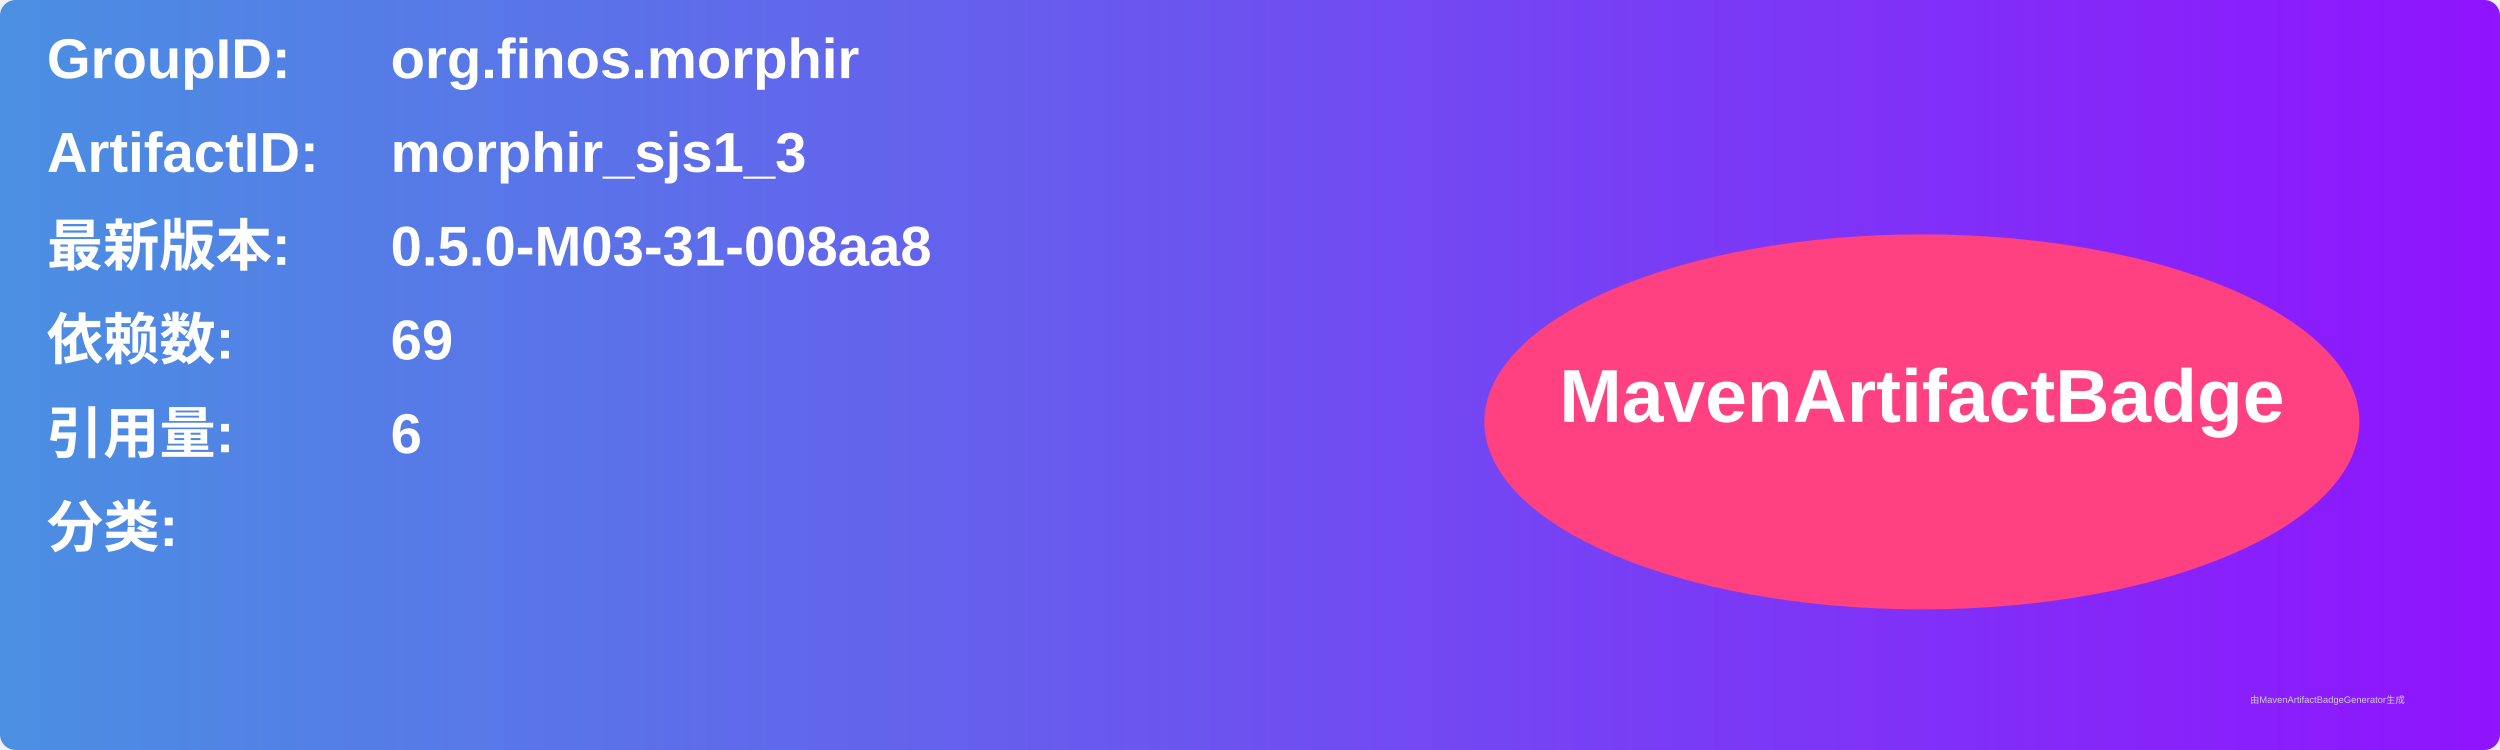
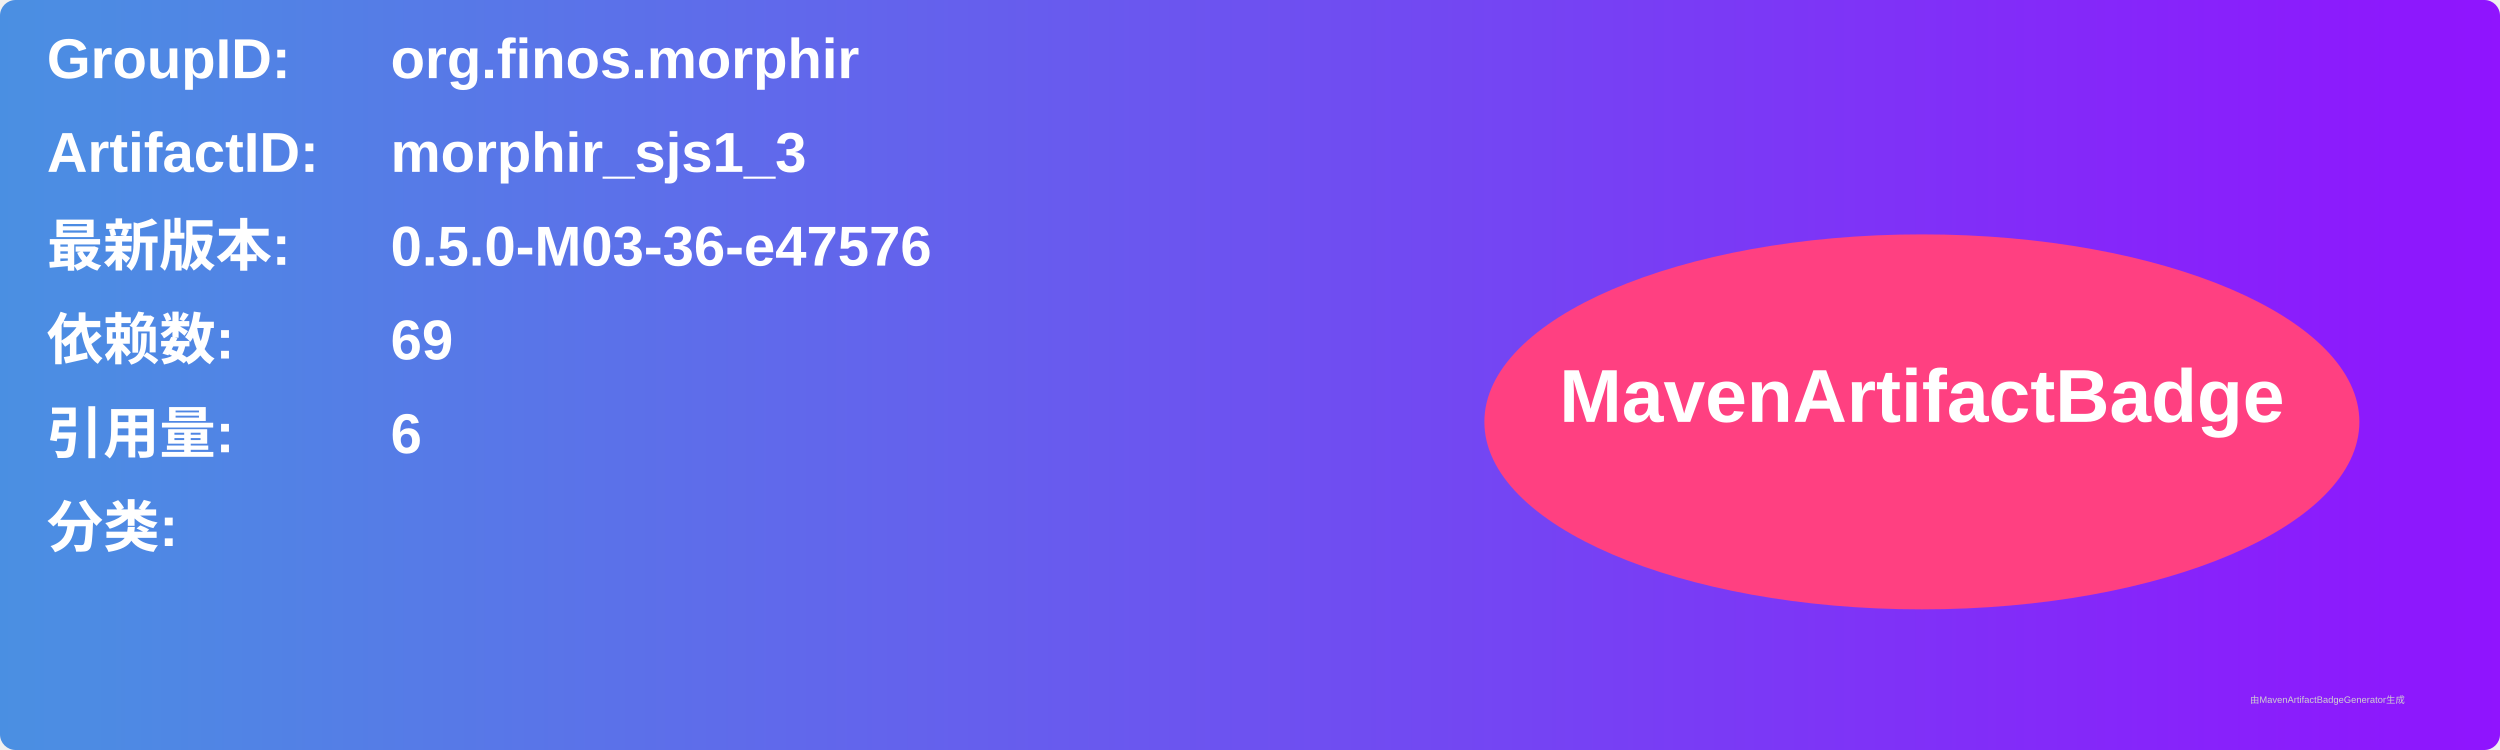
<svg xmlns="http://www.w3.org/2000/svg" width="800" height="240" viewBox="0 0 800 240">
  <linearGradient id="grad" x1="0%" y1="0%" x2="100%" y2="0%">
    <stop offset="0%" stop-color="#4a90e2" />
    <stop offset="100%" stop-color="#9013fe" />
  </linearGradient>
  <rect width="100%" height="100%" rx="5" ry="5" fill="url(#grad)" />
  <g transform="translate(15, 15)">
    <text x="0" y="10" font-family="Arial" font-size="18" fill="white" font-weight="bold" width="260">GroupID:</text>
    <text x="110" y="10" font-family="Arial" font-size="18" fill="white" font-weight="bold" width="460">org.finos.morphir</text>
    <text x="0" y="40" font-family="Arial" font-size="18" fill="white" font-weight="bold" width="260">ArtifactID:</text>
    <text x="110" y="40" font-family="Arial" font-size="18" fill="white" font-weight="bold" width="460">morphir_sjs1_3</text>
    <text x="0" y="70" font-family="Arial" font-size="18" fill="white" font-weight="bold">最新版本:</text>
    <text x="110" y="70" font-family="Arial" font-size="18" fill="white" font-weight="bold">
-       <tspan font-weight="bold">0.5.0-M03-31-008aa8</tspan>
+       <tspan font-weight="bold">0.5.0-M03-36-e47576</tspan>
    </text>
    <text x="0" y="100" font-family="Arial" font-size="18" fill="white" font-weight="bold">依赖数: </text>
    <text x="110" y="100" font-family="Arial" font-size="18" fill="white">
      <tspan font-weight="bold">69</tspan>
    </text>
    <text x="0" y="130" font-family="Arial" font-size="18" fill="white" font-weight="bold">引用量: </text>
    <text x="110" y="130" font-family="Arial" font-size="18" fill="white">
      <tspan font-weight="bold">6</tspan>
    </text>
    <text x="0" y="160" font-family="Arial" font-size="18" fill="white" font-weight="bold">分类:</text>
    <text x="10" y="190" font-family="Arial" font-size="10" fill="white">
      <tspan font-weight="bold" />
    </text>
    <ellipse cx="600" cy="120" rx="140" ry="60" fill="#ff4081" />
    <text x="600" y="120" text-anchor="middle" font-family="Arial" font-size="24" fill="white" font-weight="bold">MavenArtifactBadge</text>
  </g>
  <text x="720" y="225" font-family="Arial" font-size="3" fill="#d0d0d0">由MavenArtifactBadgeGenerator生成</text>
</svg>
